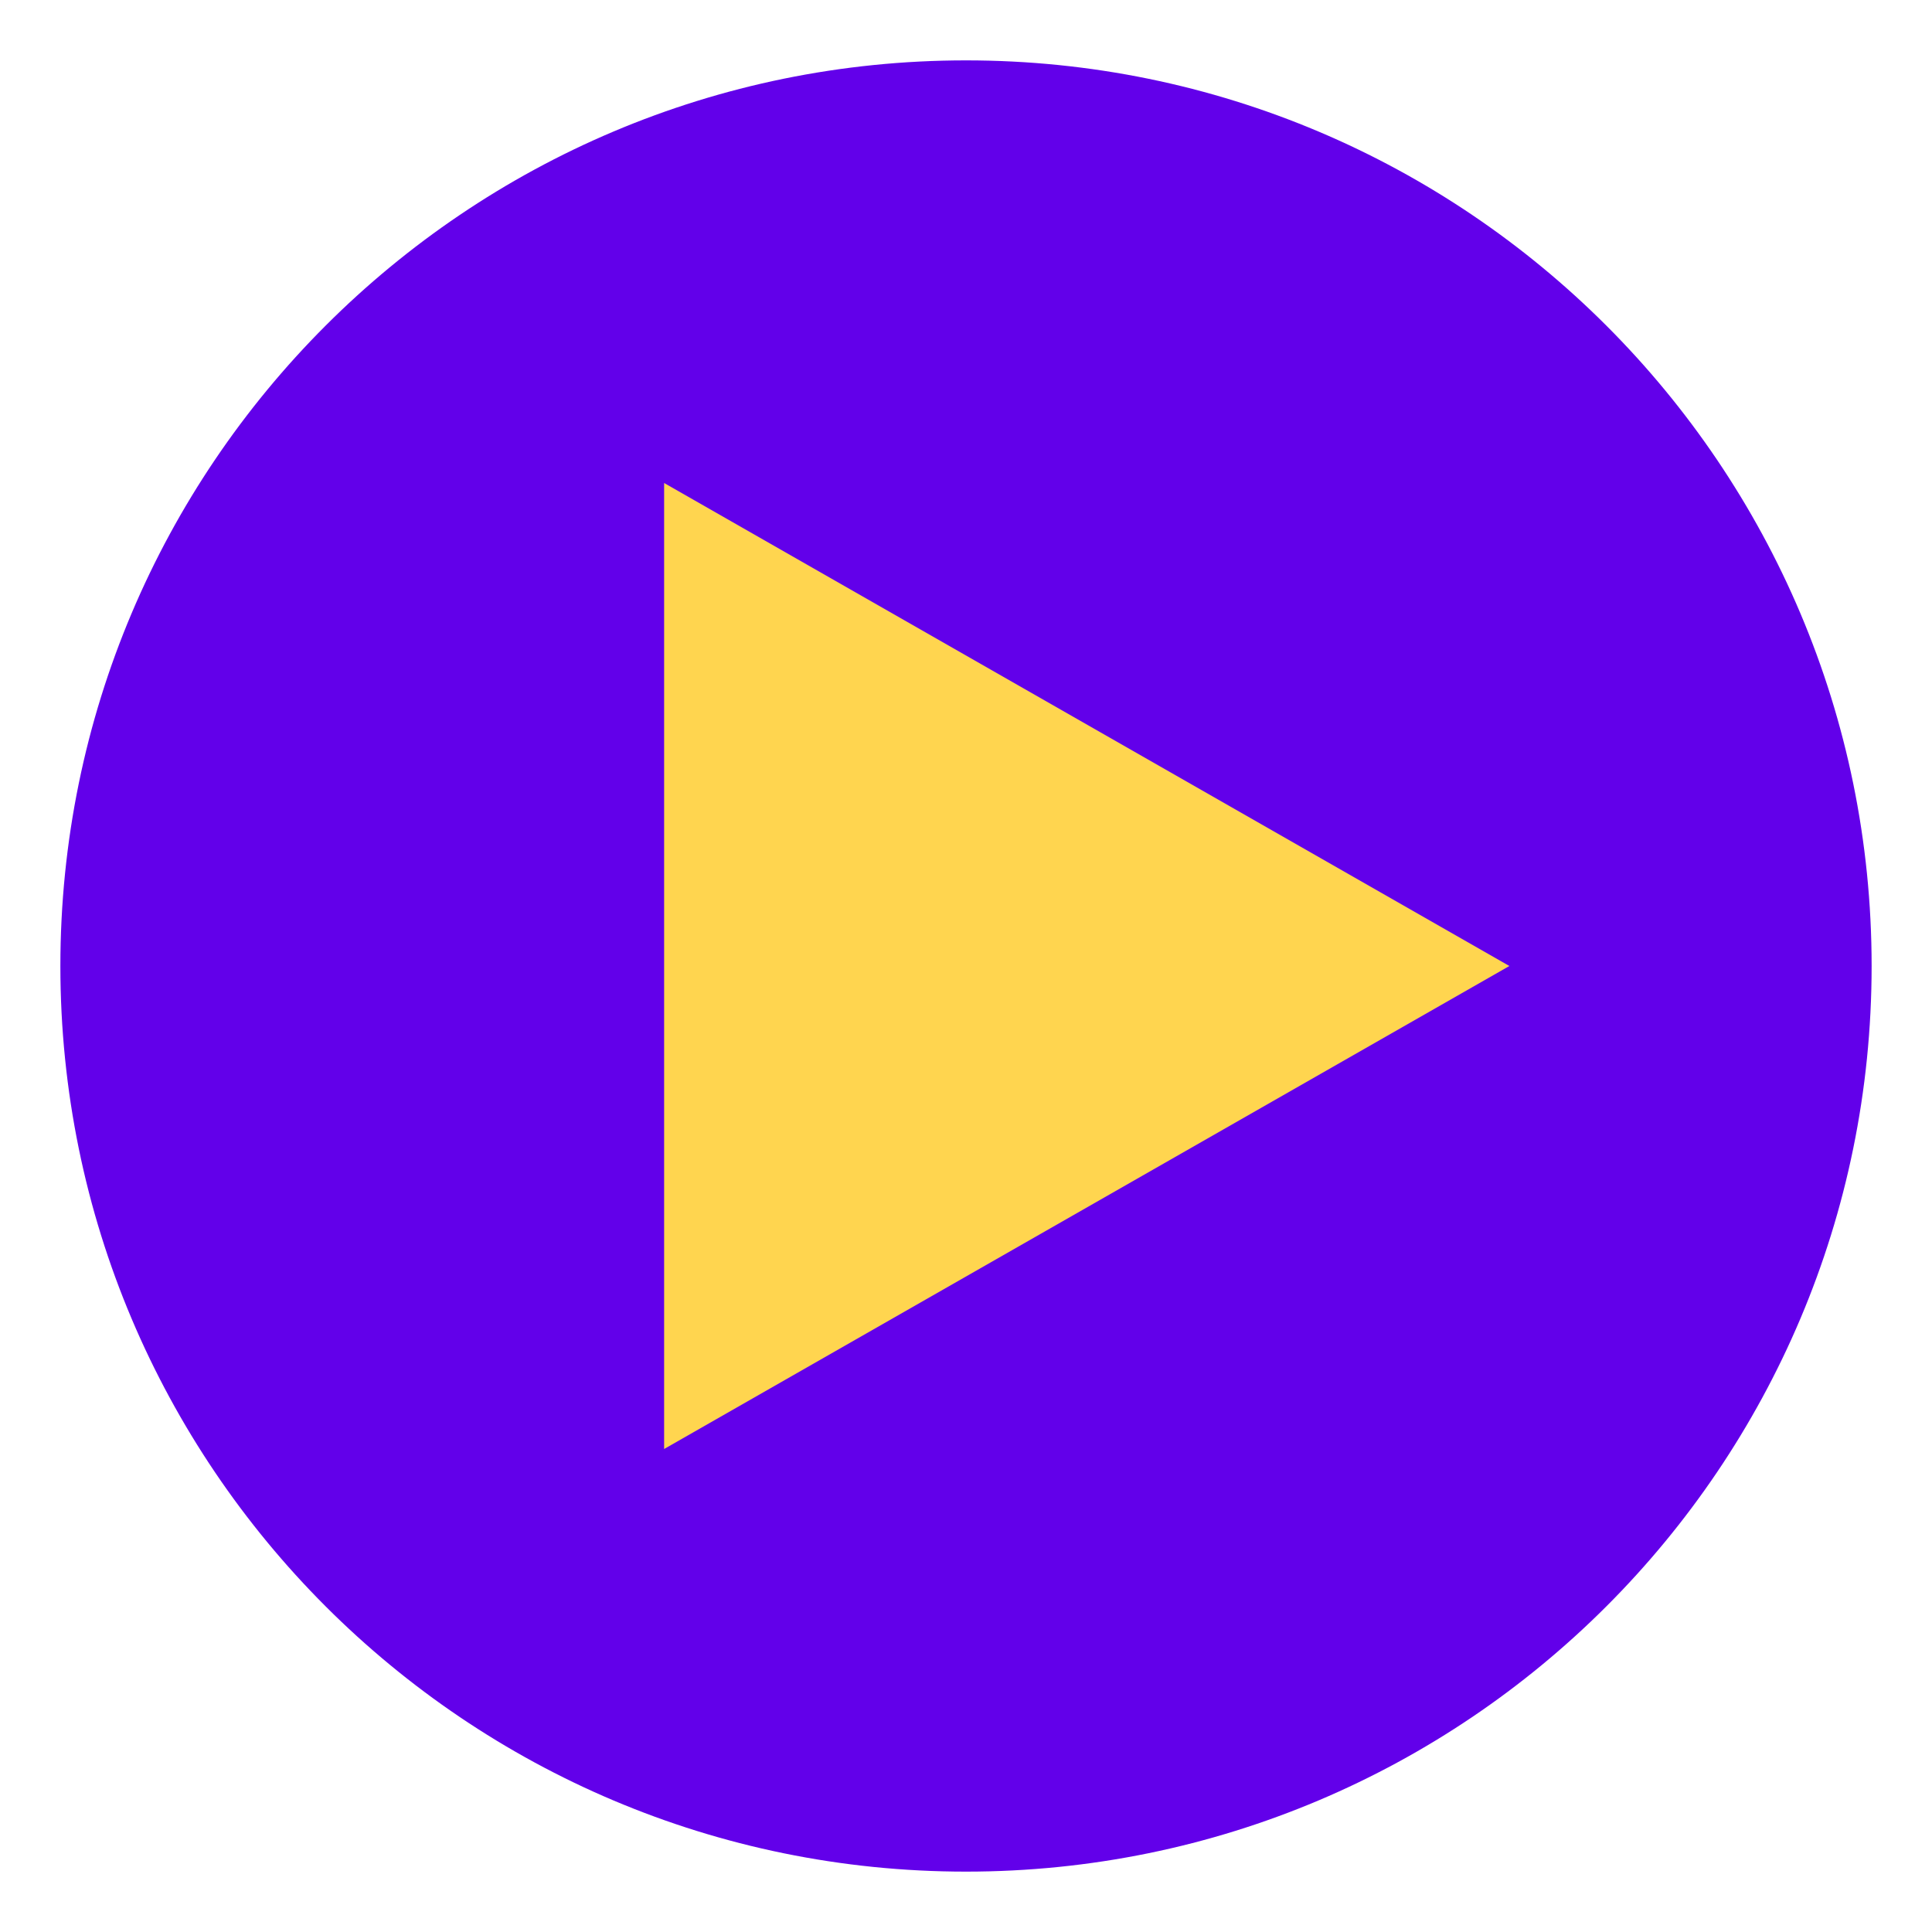
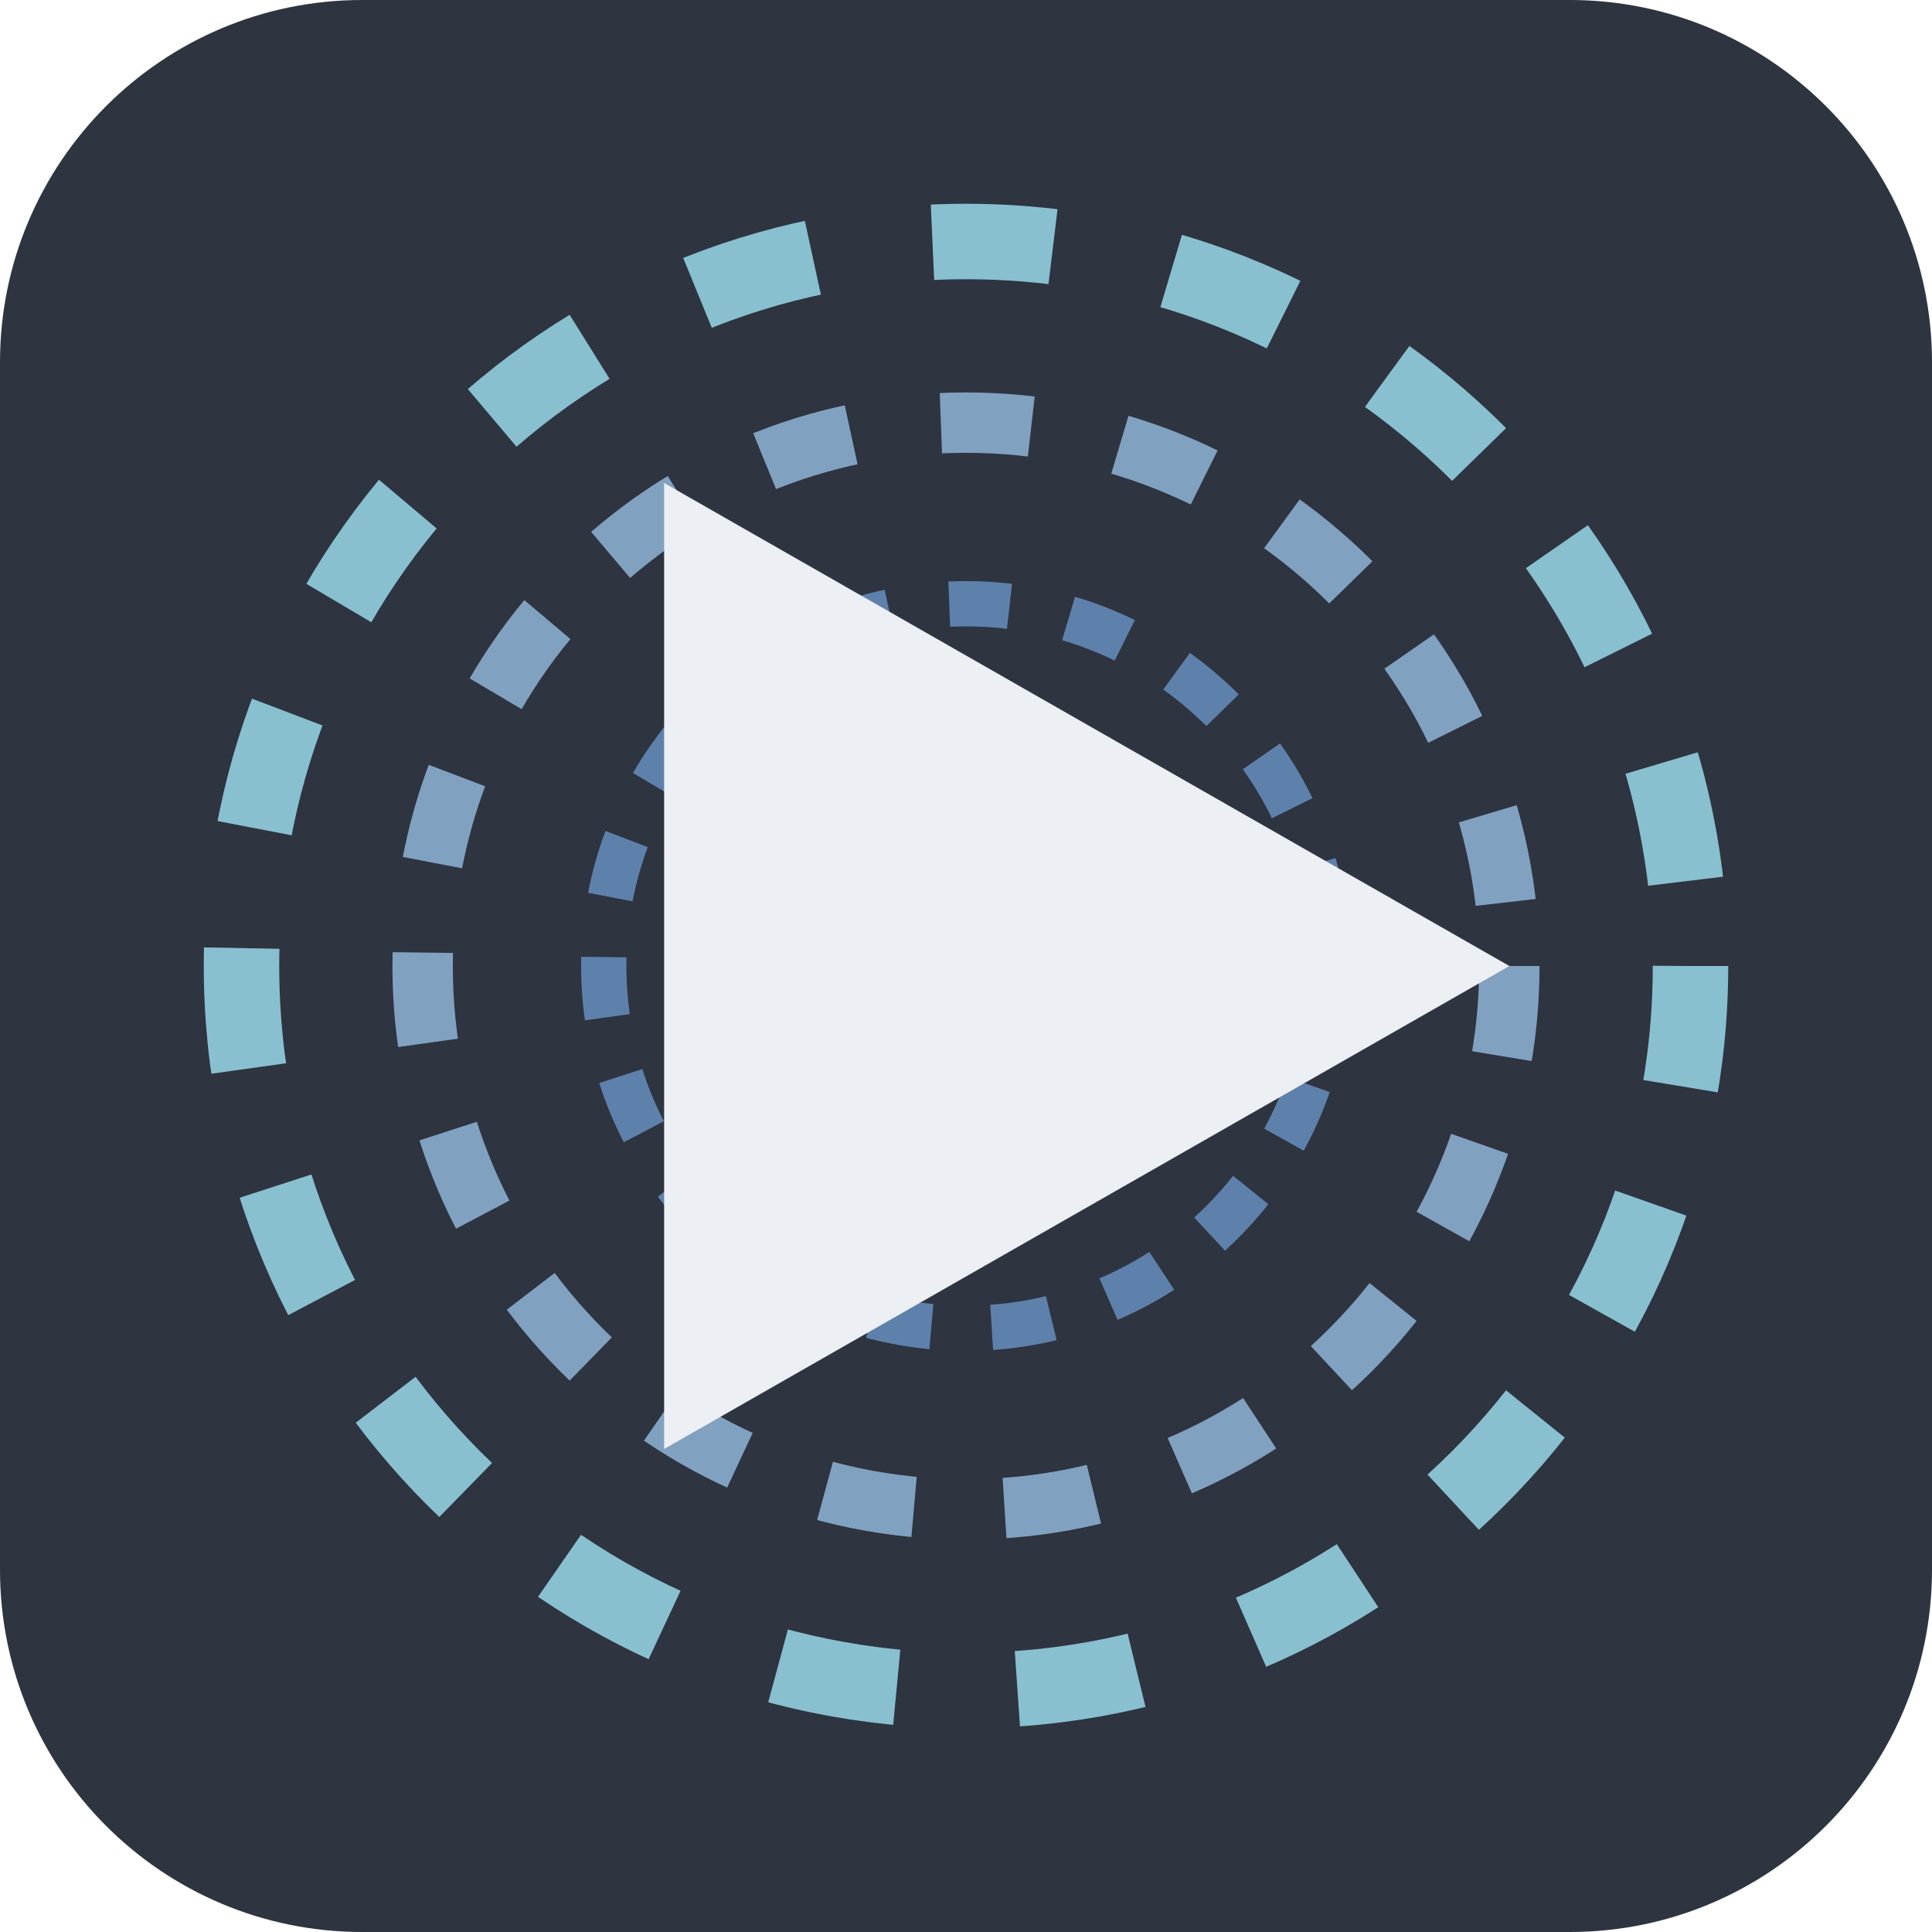
<svg xmlns="http://www.w3.org/2000/svg" viewBox="0 0 64 64">
-   <circle cx="32" cy="32" r="30" fill="#6200EA" />
-   <path d="M 22,16 L 22,48 L 50,32 Z" fill="#FFD54F" />
+   <rect width="64" height="64" rx="12" fill="#2E3440" />
+   <circle cx="32" cy="32" r="24" fill="none" stroke="#88C0D0" stroke-width="2.5" stroke-dasharray="4 4" />
+   <circle cx="32" cy="32" r="18" fill="none" stroke="#81A1C1" stroke-width="2" stroke-dasharray="3 3" />
+   <circle cx="32" cy="32" r="12" fill="none" stroke="#5E81AC" stroke-width="1.5" stroke-dasharray="2 2" />
+   <circle cx="32" cy="32" r="6" fill="#ECEFF4" />
+   <path d="M 22,16 L 22,48 L 50,32 Z" fill="#ECEFF4" />
</svg>
